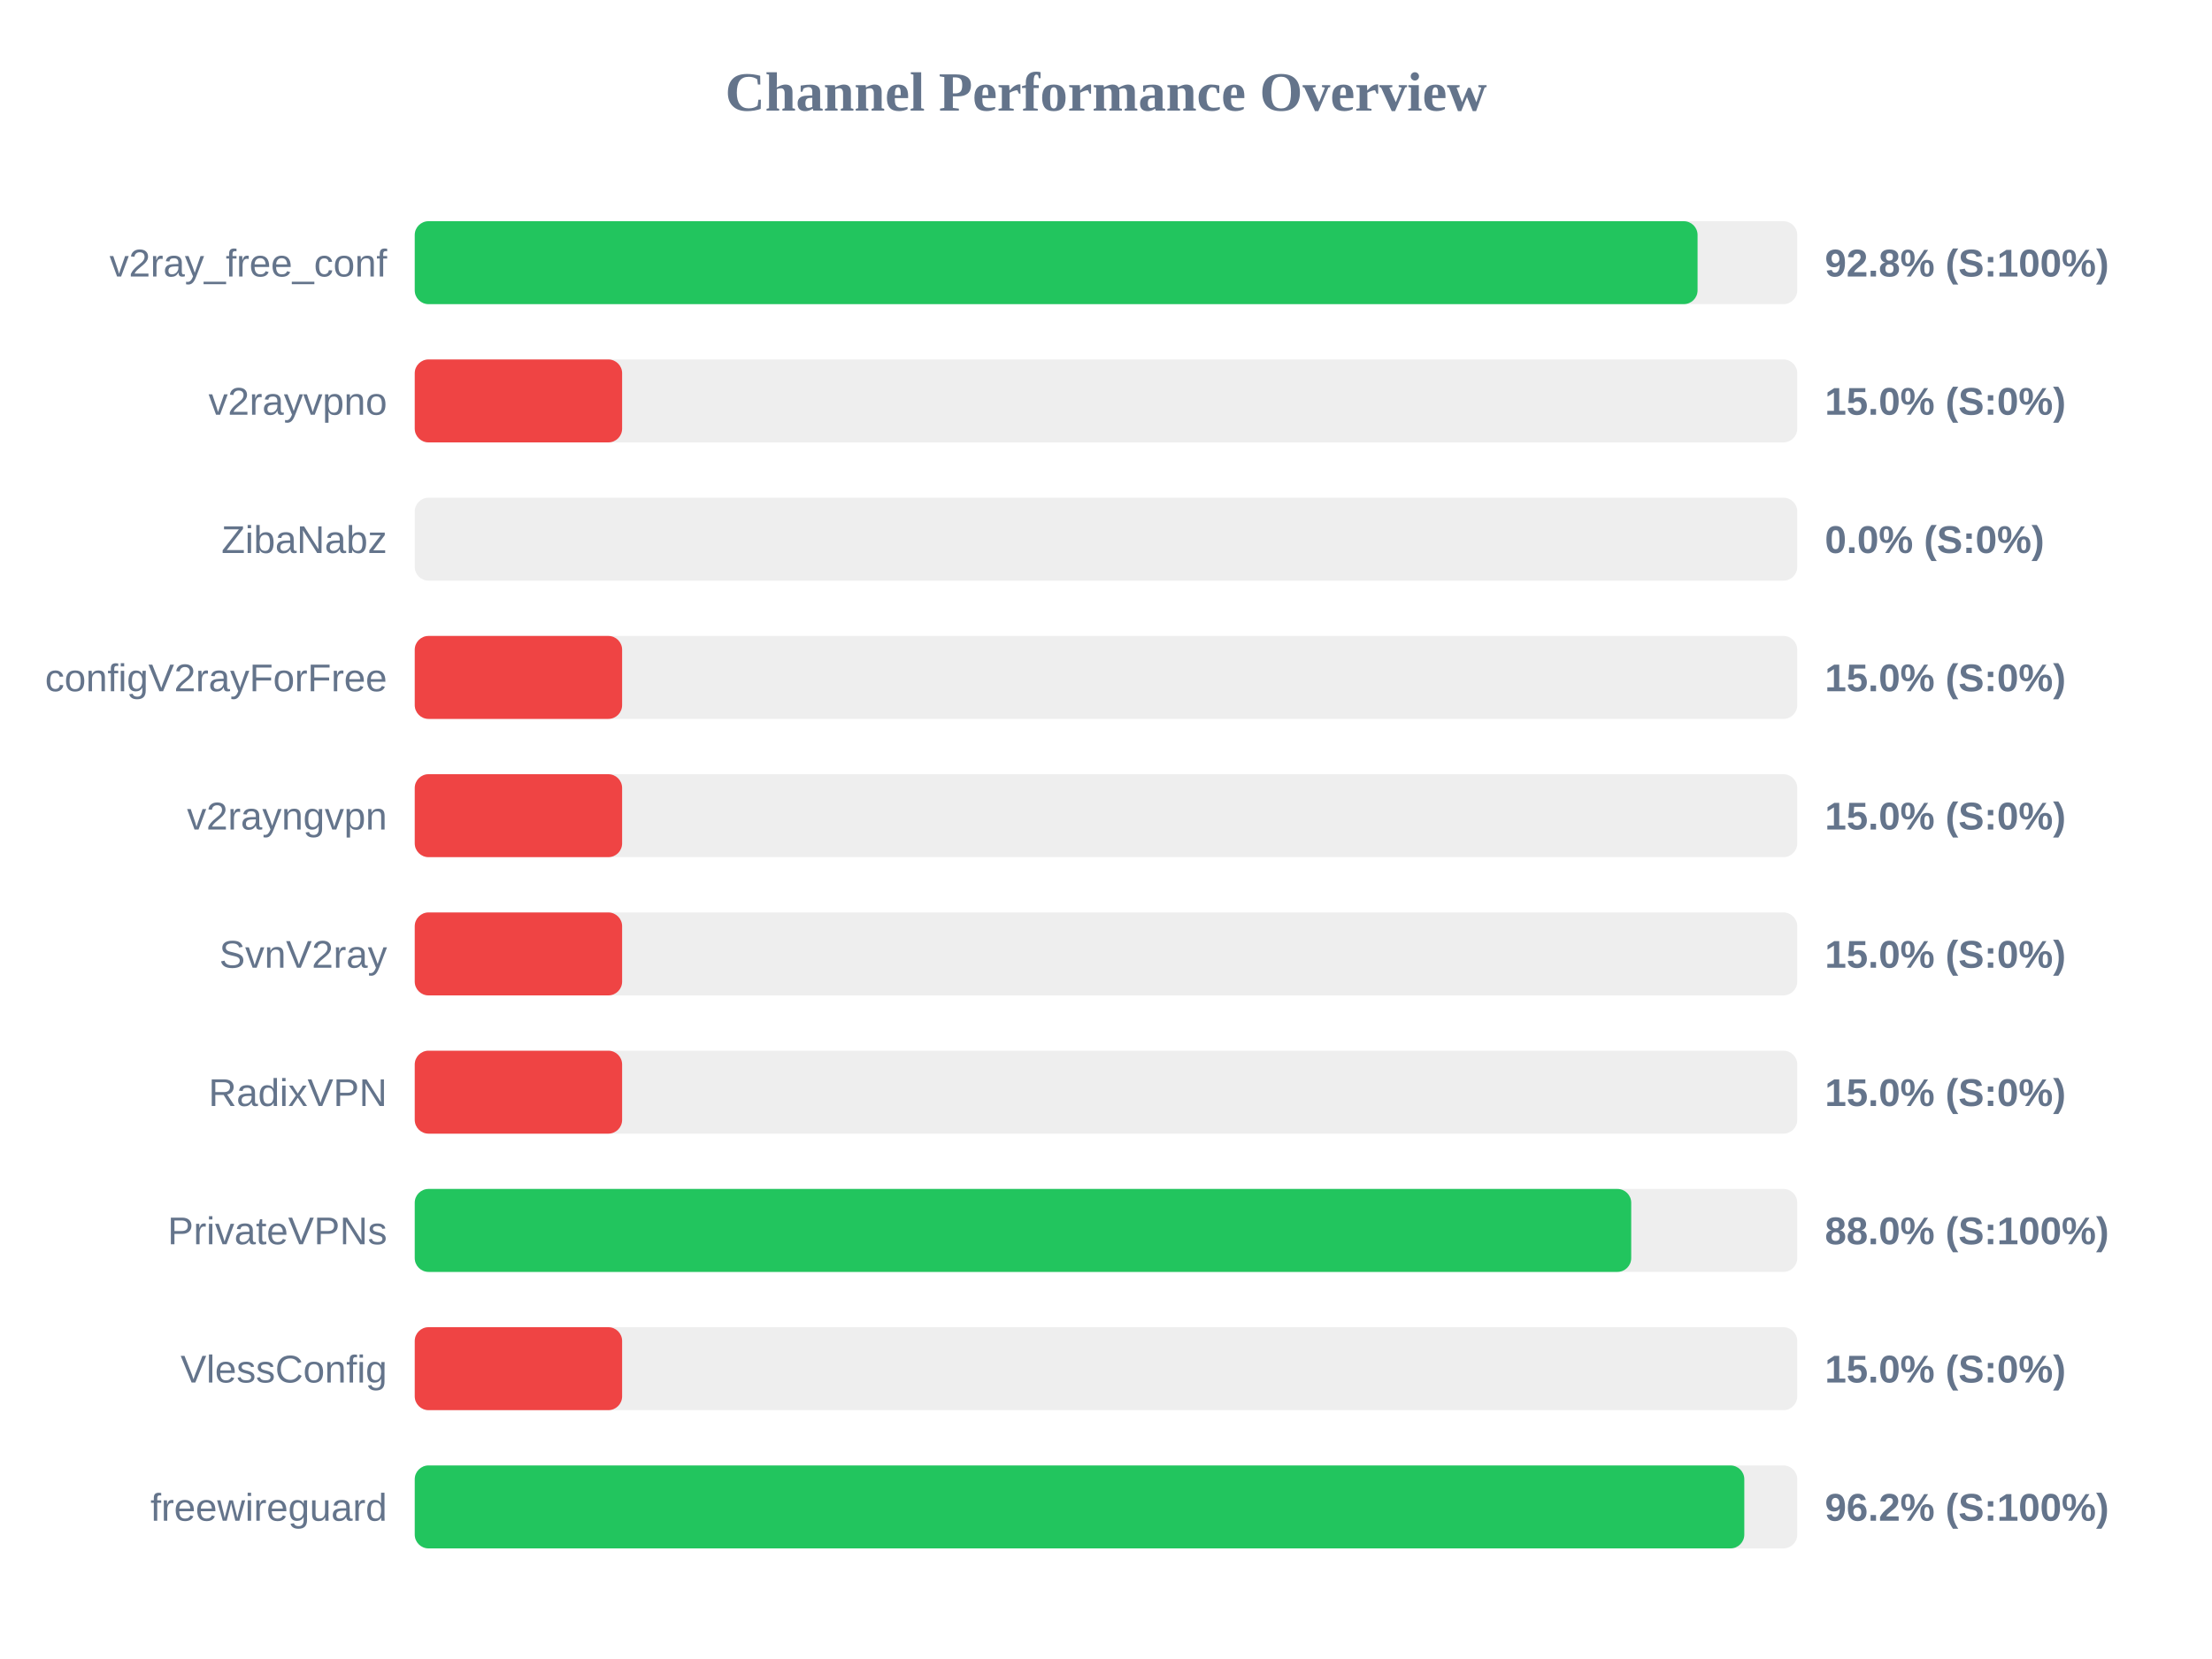
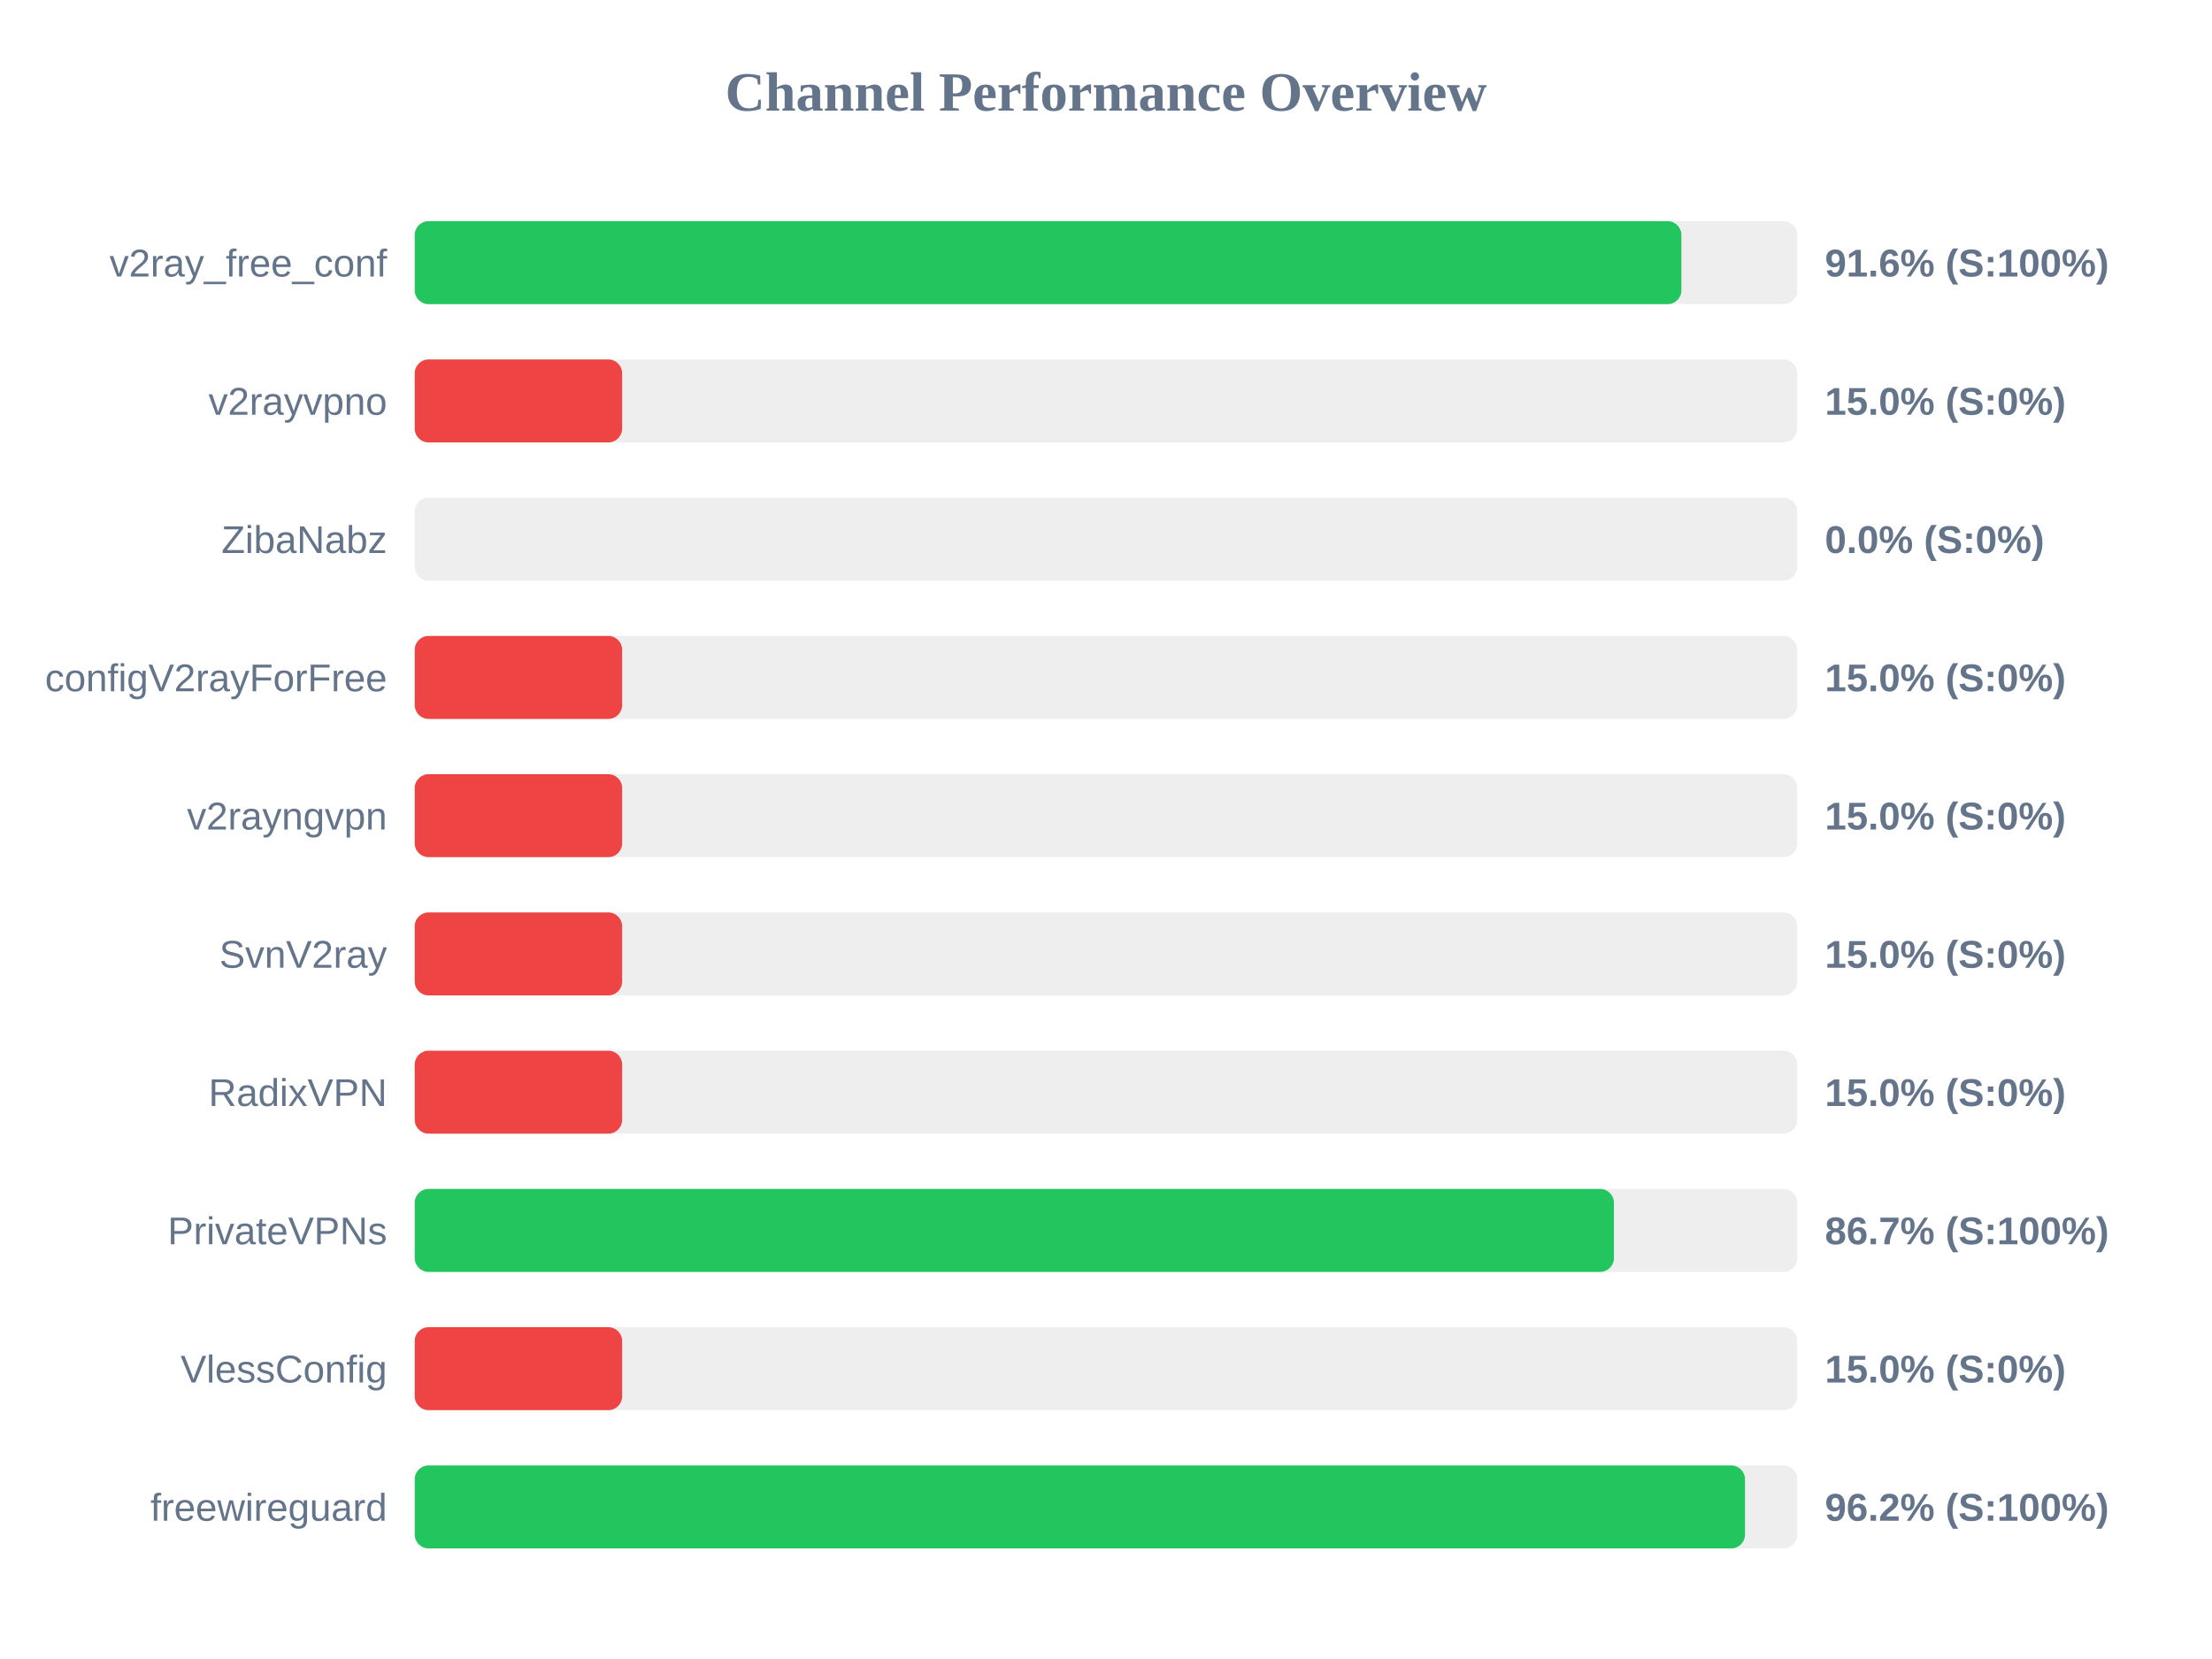
<svg xmlns="http://www.w3.org/2000/svg" width="800" height="600" version="1.1">
  <style>
        .row { font: 14px Arial; fill: #64748b; }
        .score { font: bold 14px Arial; fill: #64748b; }
    </style>
  <text x="400" y="40" text-anchor="middle" font-size="20px" font-weight="bold" fill="#64748b">Channel Performance Overview</text>
  <rect x="150" y="80" width="500" height="30" fill="#eee" rx="5" />
-   <rect x="150" y="80" width="463.95" height="30" fill="#22c55e" rx="5" />
+   <rect x="150" y="80" width="458.1" height="30" fill="#22c55e" rx="5" />
  <text x="140" y="100" text-anchor="end" class="row">v2ray_free_conf</text>
-   <text x="660" y="100" text-anchor="start" class="score">92.8% (S:100%)</text>
+   <text x="660" y="100" text-anchor="start" class="score">91.6% (S:100%)</text>
  <rect x="150" y="130" width="500" height="30" fill="#eee" rx="5" />
  <rect x="150" y="130" width="75.0" height="30" fill="#ef4444" rx="5" />
  <text x="140" y="150" text-anchor="end" class="row">v2rayvpno</text>
  <text x="660" y="150" text-anchor="start" class="score">15.0% (S:0%)</text>
  <rect x="150" y="180" width="500" height="30" fill="#eee" rx="5" />
  <rect x="150" y="180" width="0.0" height="30" fill="#ef4444" rx="5" />
  <text x="140" y="200" text-anchor="end" class="row">ZibaNabz</text>
  <text x="660" y="200" text-anchor="start" class="score">0.0% (S:0%)</text>
  <rect x="150" y="230" width="500" height="30" fill="#eee" rx="5" />
  <rect x="150" y="230" width="75.0" height="30" fill="#ef4444" rx="5" />
  <text x="140" y="250" text-anchor="end" class="row">configV2rayForFree</text>
  <text x="660" y="250" text-anchor="start" class="score">15.0% (S:0%)</text>
  <rect x="150" y="280" width="500" height="30" fill="#eee" rx="5" />
  <rect x="150" y="280" width="75.0" height="30" fill="#ef4444" rx="5" />
  <text x="140" y="300" text-anchor="end" class="row">v2rayngvpn</text>
  <text x="660" y="300" text-anchor="start" class="score">15.0% (S:0%)</text>
  <rect x="150" y="330" width="500" height="30" fill="#eee" rx="5" />
  <rect x="150" y="330" width="75.0" height="30" fill="#ef4444" rx="5" />
  <text x="140" y="350" text-anchor="end" class="row">SvnV2ray</text>
  <text x="660" y="350" text-anchor="start" class="score">15.0% (S:0%)</text>
  <rect x="150" y="380" width="500" height="30" fill="#eee" rx="5" />
  <rect x="150" y="380" width="75.0" height="30" fill="#ef4444" rx="5" />
  <text x="140" y="400" text-anchor="end" class="row">RadixVPN</text>
  <text x="660" y="400" text-anchor="start" class="score">15.0% (S:0%)</text>
  <rect x="150" y="430" width="500" height="30" fill="#eee" rx="5" />
-   <rect x="150" y="430" width="439.95" height="30" fill="#22c55e" rx="5" />
+   <rect x="150" y="430" width="433.7" height="30" fill="#22c55e" rx="5" />
  <text x="140" y="450" text-anchor="end" class="row">PrivateVPNs</text>
-   <text x="660" y="450" text-anchor="start" class="score">88.0% (S:100%)</text>
+   <text x="660" y="450" text-anchor="start" class="score">86.7% (S:100%)</text>
  <rect x="150" y="480" width="500" height="30" fill="#eee" rx="5" />
  <rect x="150" y="480" width="75.0" height="30" fill="#ef4444" rx="5" />
  <text x="140" y="500" text-anchor="end" class="row">VlessConfig</text>
  <text x="660" y="500" text-anchor="start" class="score">15.0% (S:0%)</text>
  <rect x="150" y="530" width="500" height="30" fill="#eee" rx="5" />
-   <rect x="150" y="530" width="480.85" height="30" fill="#22c55e" rx="5" />
+   <rect x="150" y="530" width="481.1" height="30" fill="#22c55e" rx="5" />
  <text x="140" y="550" text-anchor="end" class="row">freewireguard</text>
  <text x="660" y="550" text-anchor="start" class="score">96.2% (S:100%)</text>
</svg>
